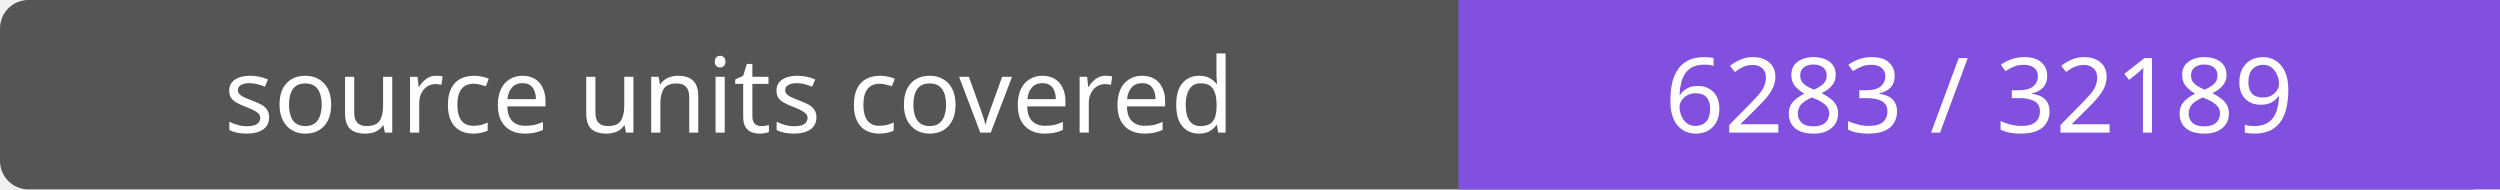
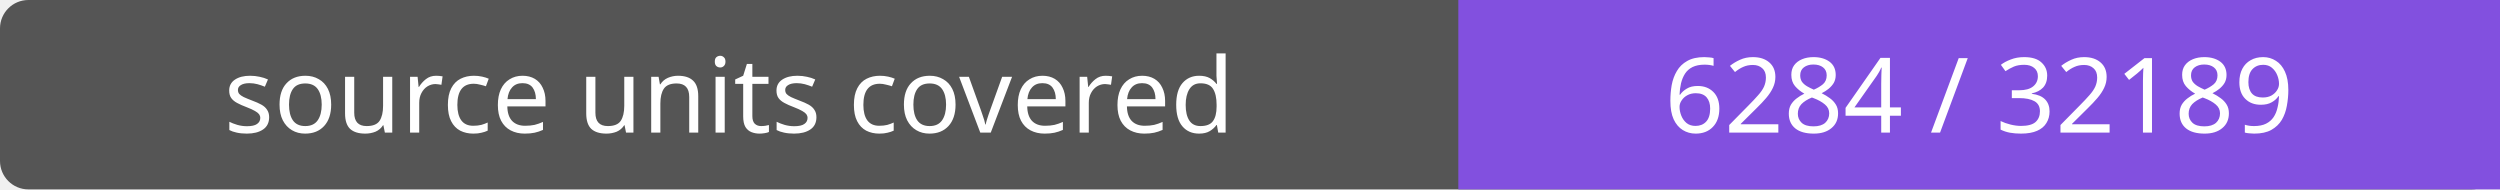
- <svg xmlns="http://www.w3.org/2000/svg" width="264" height="20" role="img" aria-label="source units covered: 6283 / 32189">
+ <svg xmlns="http://www.w3.org/2000/svg" width="264" height="20" role="img" aria-label="source units covered: 6284 / 32189">
  <rect width="264" height="20" rx="3" fill="#555" />
  <path fill="#8250df" d="M154 0h110v20H154z" />
  <g fill="#fff" text-anchor="middle" font-family="Verdana,sans-serif" font-size="11">
    <text x="77.0" y="14">source units covered</text>
-     <text x="209.0" y="14">6283 / 32189</text>
+     <text x="209.0" y="14">6284 / 32189</text>
  </g>
</svg>
